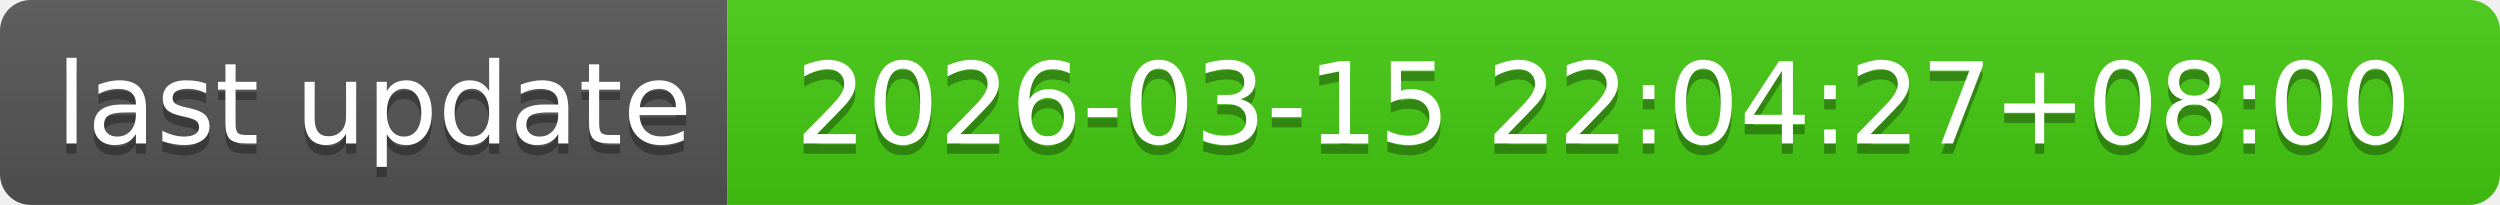
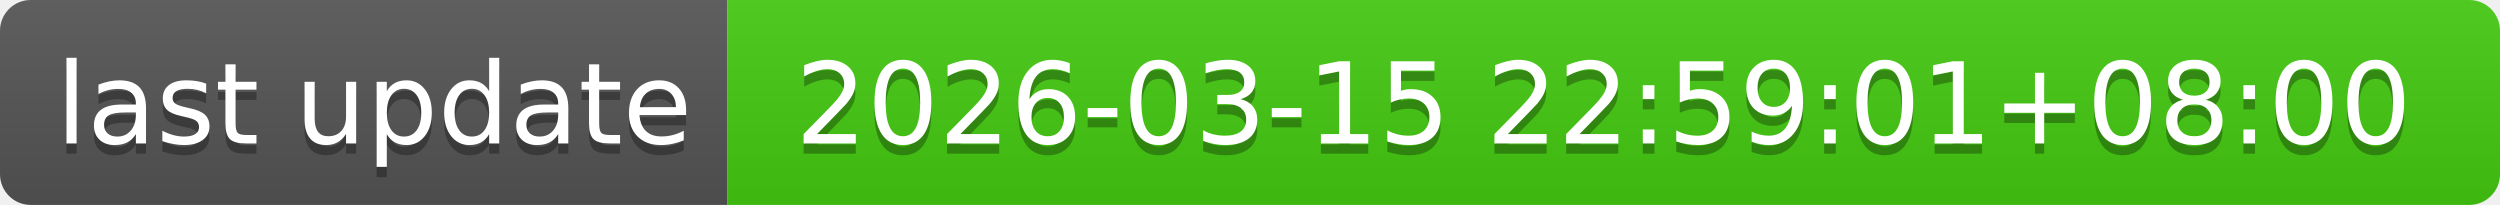
- <svg xmlns="http://www.w3.org/2000/svg" width="244" height="20" role="img" aria-label="last update: 2026-03-15 22:04:27+08:00">
+ <svg xmlns="http://www.w3.org/2000/svg" width="244" height="20" role="img" aria-label="last update: 2026-03-15 22:59:01+08:00">
  <linearGradient id="s" x2="0" y2="100%">
    <stop offset="0" stop-color="#bbb" stop-opacity=".1" />
    <stop offset="1" stop-opacity=".1" />
  </linearGradient>
  <clipPath id="r">
    <rect width="244" height="20" rx="3" fill="#fff" />
  </clipPath>
  <g clip-path="url(#r)">
    <rect width="71" height="20" fill="#555" />
    <rect x="71" width="173" height="20" fill="#4c1" />
    <rect width="244" height="20" fill="url(#s)" />
  </g>
  <g fill="#fff" text-anchor="middle" font-family="Verdana,Geneva,DejaVu Sans,sans-serif" text-rendering="geometricPrecision" font-size="110">
    <text aria-hidden="true" x="365" y="150" fill="#010101" fill-opacity=".3" transform="scale(.1)" textLength="610">last update</text>
    <text x="365" y="140" transform="scale(.1)" fill="#fff" textLength="610">last update</text>
-     <text aria-hidden="true" x="1565" y="150" fill="#010101" fill-opacity=".3" transform="scale(.1)" textLength="1630">2026-03-15 22:04:27+08:00</text>
-     <text x="1565" y="140" transform="scale(.1)" fill="#fff" textLength="1630">2026-03-15 22:04:27+08:00</text>
+     <text aria-hidden="true" x="1565" y="150" fill="#010101" fill-opacity=".3" transform="scale(.1)" textLength="1630">2026-03-15 22:59:01+08:00</text>
+     <text x="1565" y="140" transform="scale(.1)" fill="#fff" textLength="1630">2026-03-15 22:59:01+08:00</text>
  </g>
</svg>
